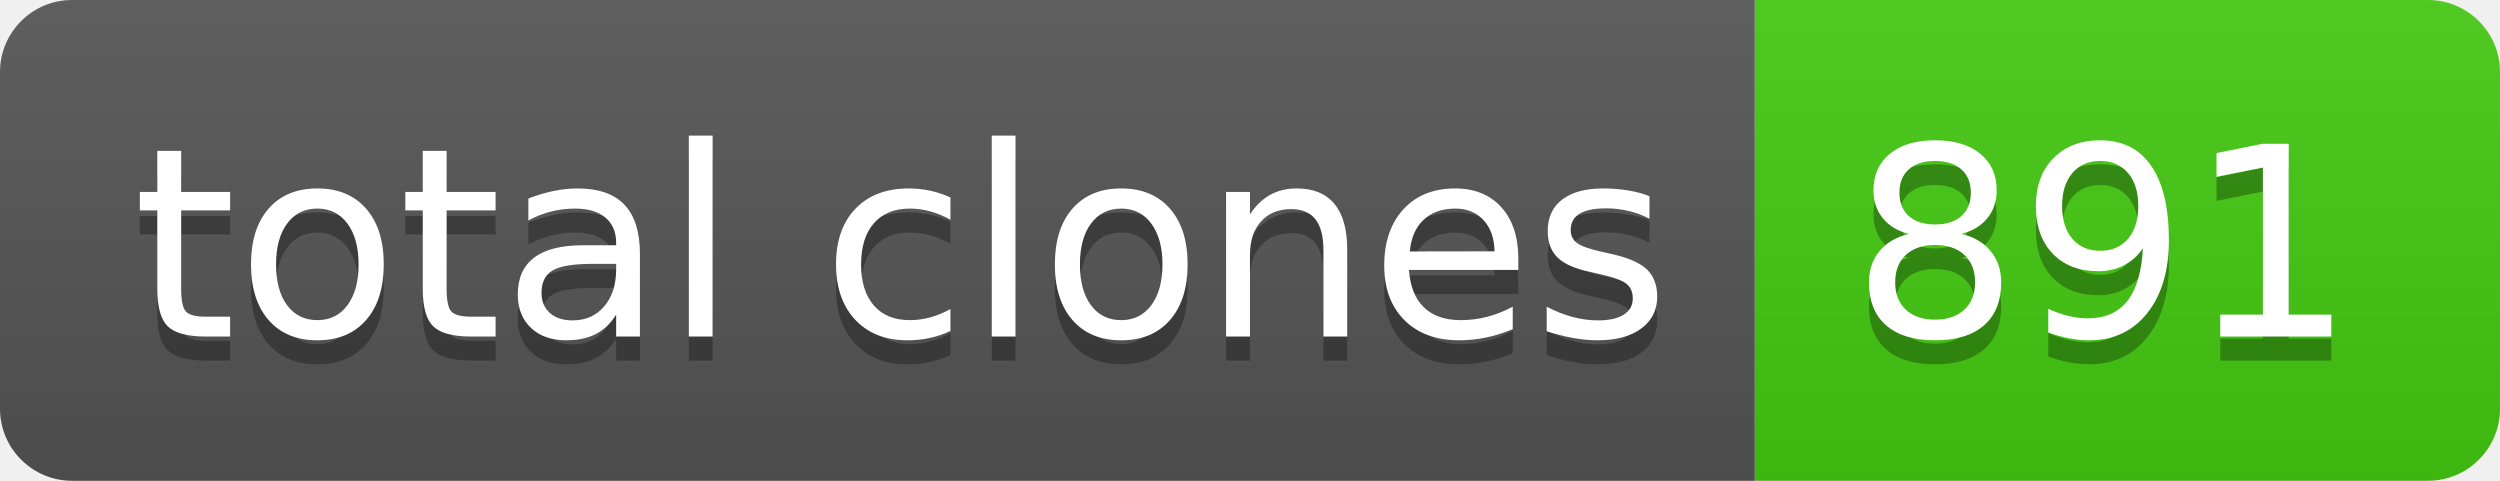
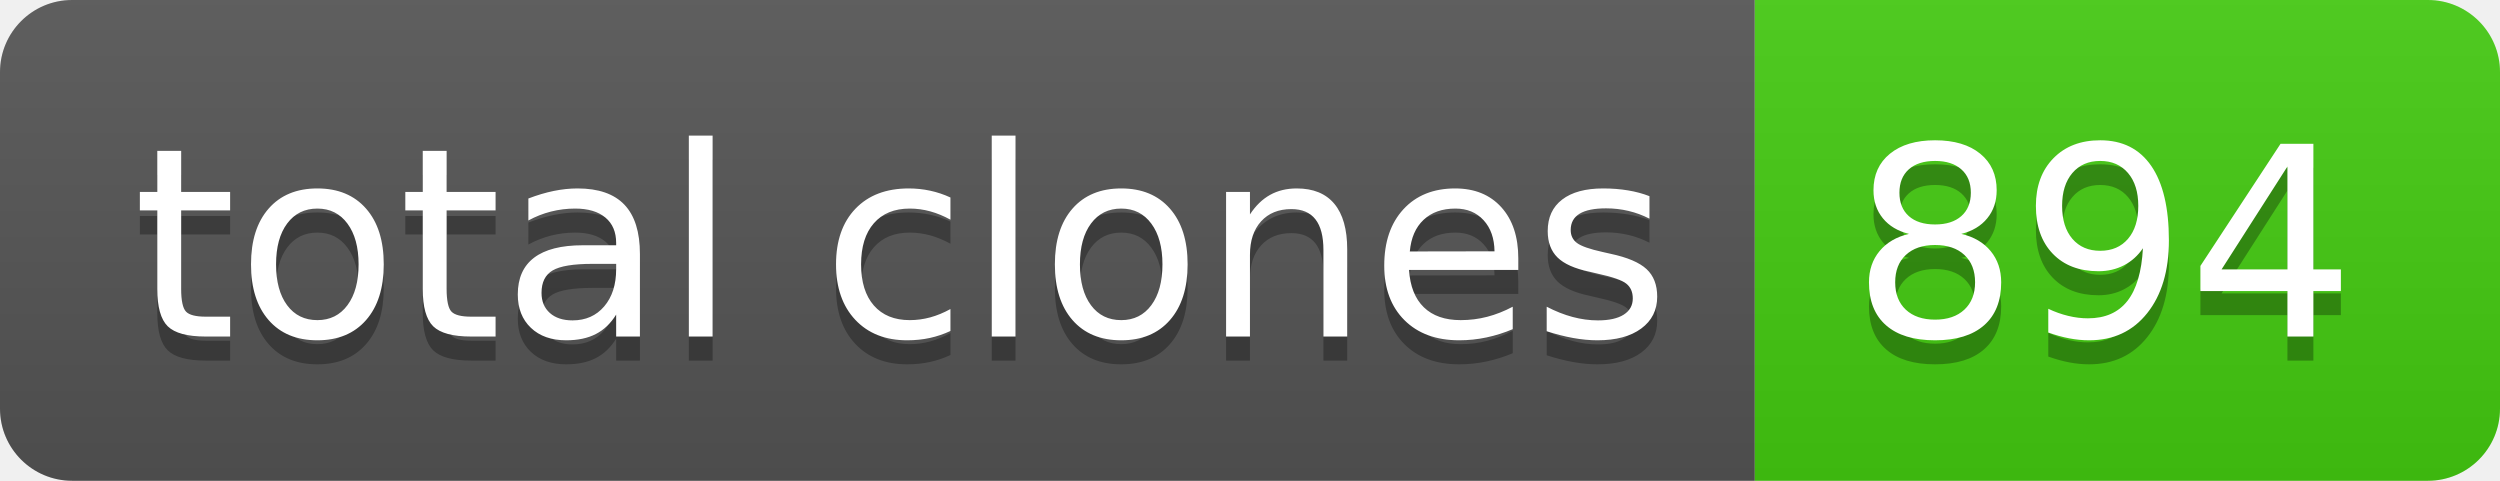
- <svg xmlns="http://www.w3.org/2000/svg" width="104" height="20" role="img" aria-label="total clones: 891">
+ <svg xmlns="http://www.w3.org/2000/svg" width="104" height="20" role="img" aria-label="total clones: 894">
  <linearGradient id="s" x2="0" y2="100%">
    <stop offset="0" stop-color="#bbb" stop-opacity=".1" />
    <stop offset="1" stop-opacity=".1" />
  </linearGradient>
  <clipPath id="r">
    <rect width="104" height="20" rx="3" fill="#fff" />
  </clipPath>
  <g clip-path="url(#r)">
    <rect width="73" height="20" fill="#555" />
    <rect x="73" width="31" height="20" fill="#4c1" />
    <rect width="104" height="20" fill="url(#s)" />
  </g>
  <g fill="#fff" text-anchor="middle" font-family="Verdana,Geneva,DejaVu Sans,sans-serif" text-rendering="geometricPrecision" font-size="110">
    <text aria-hidden="true" x="375" y="150" fill="#010101" fill-opacity=".3" transform="scale(.1)" textLength="630">total clones</text>
    <text x="375" y="140" transform="scale(.1)" fill="#fff" textLength="630">total clones</text>
-     <text aria-hidden="true" x="875" y="150" fill="#010101" fill-opacity=".3" transform="scale(.1)" textLength="210">891</text>
-     <text x="875" y="140" transform="scale(.1)" fill="#fff" textLength="210">891</text>
+     <text aria-hidden="true" x="875" y="150" fill="#010101" fill-opacity=".3" transform="scale(.1)" textLength="210">894</text>
+     <text x="875" y="140" transform="scale(.1)" fill="#fff" textLength="210">894</text>
  </g>
</svg>
